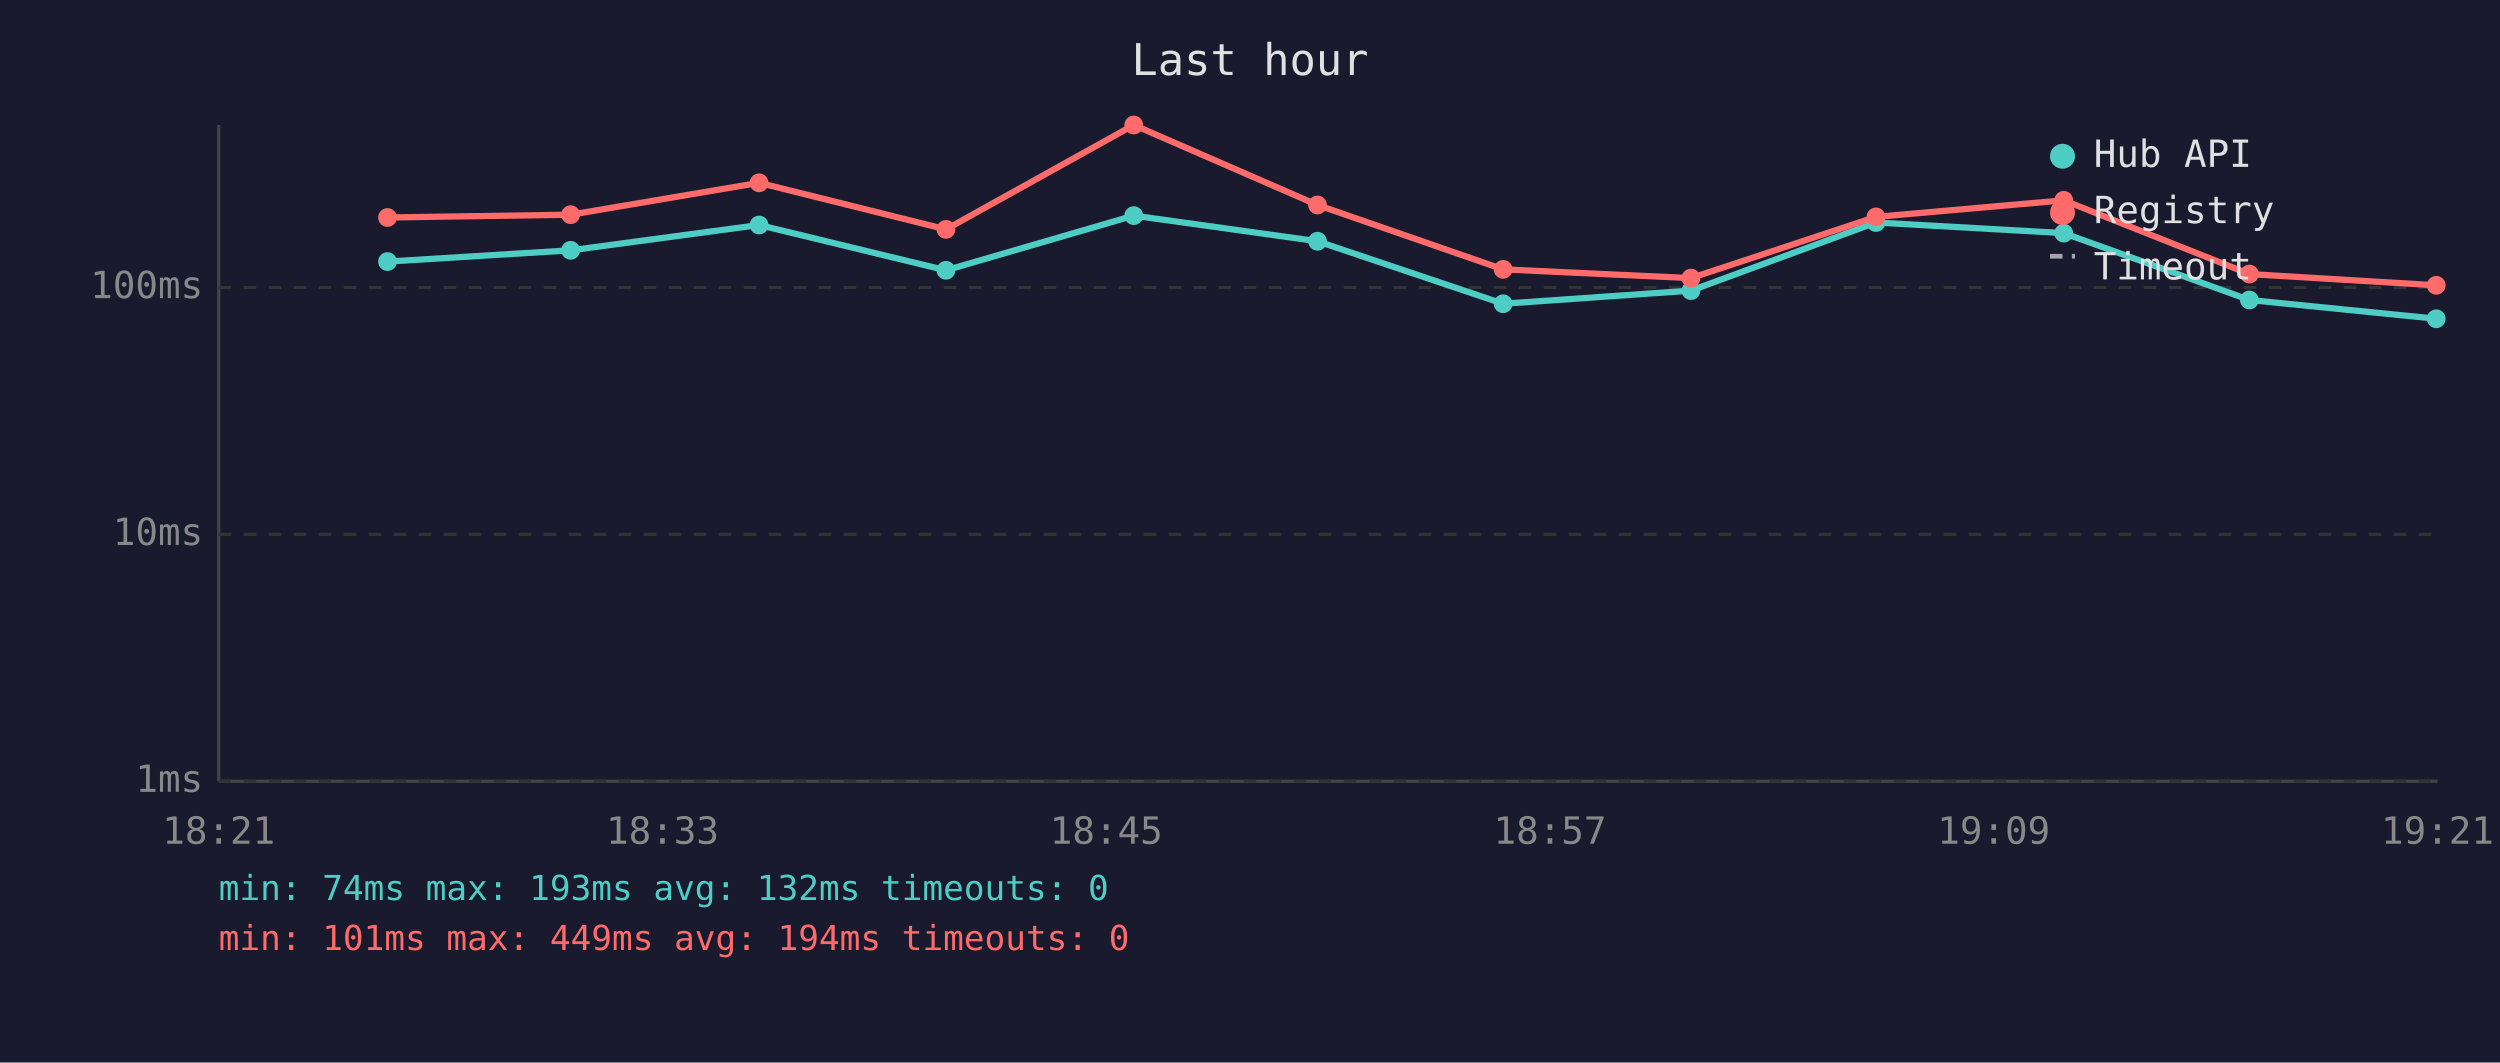
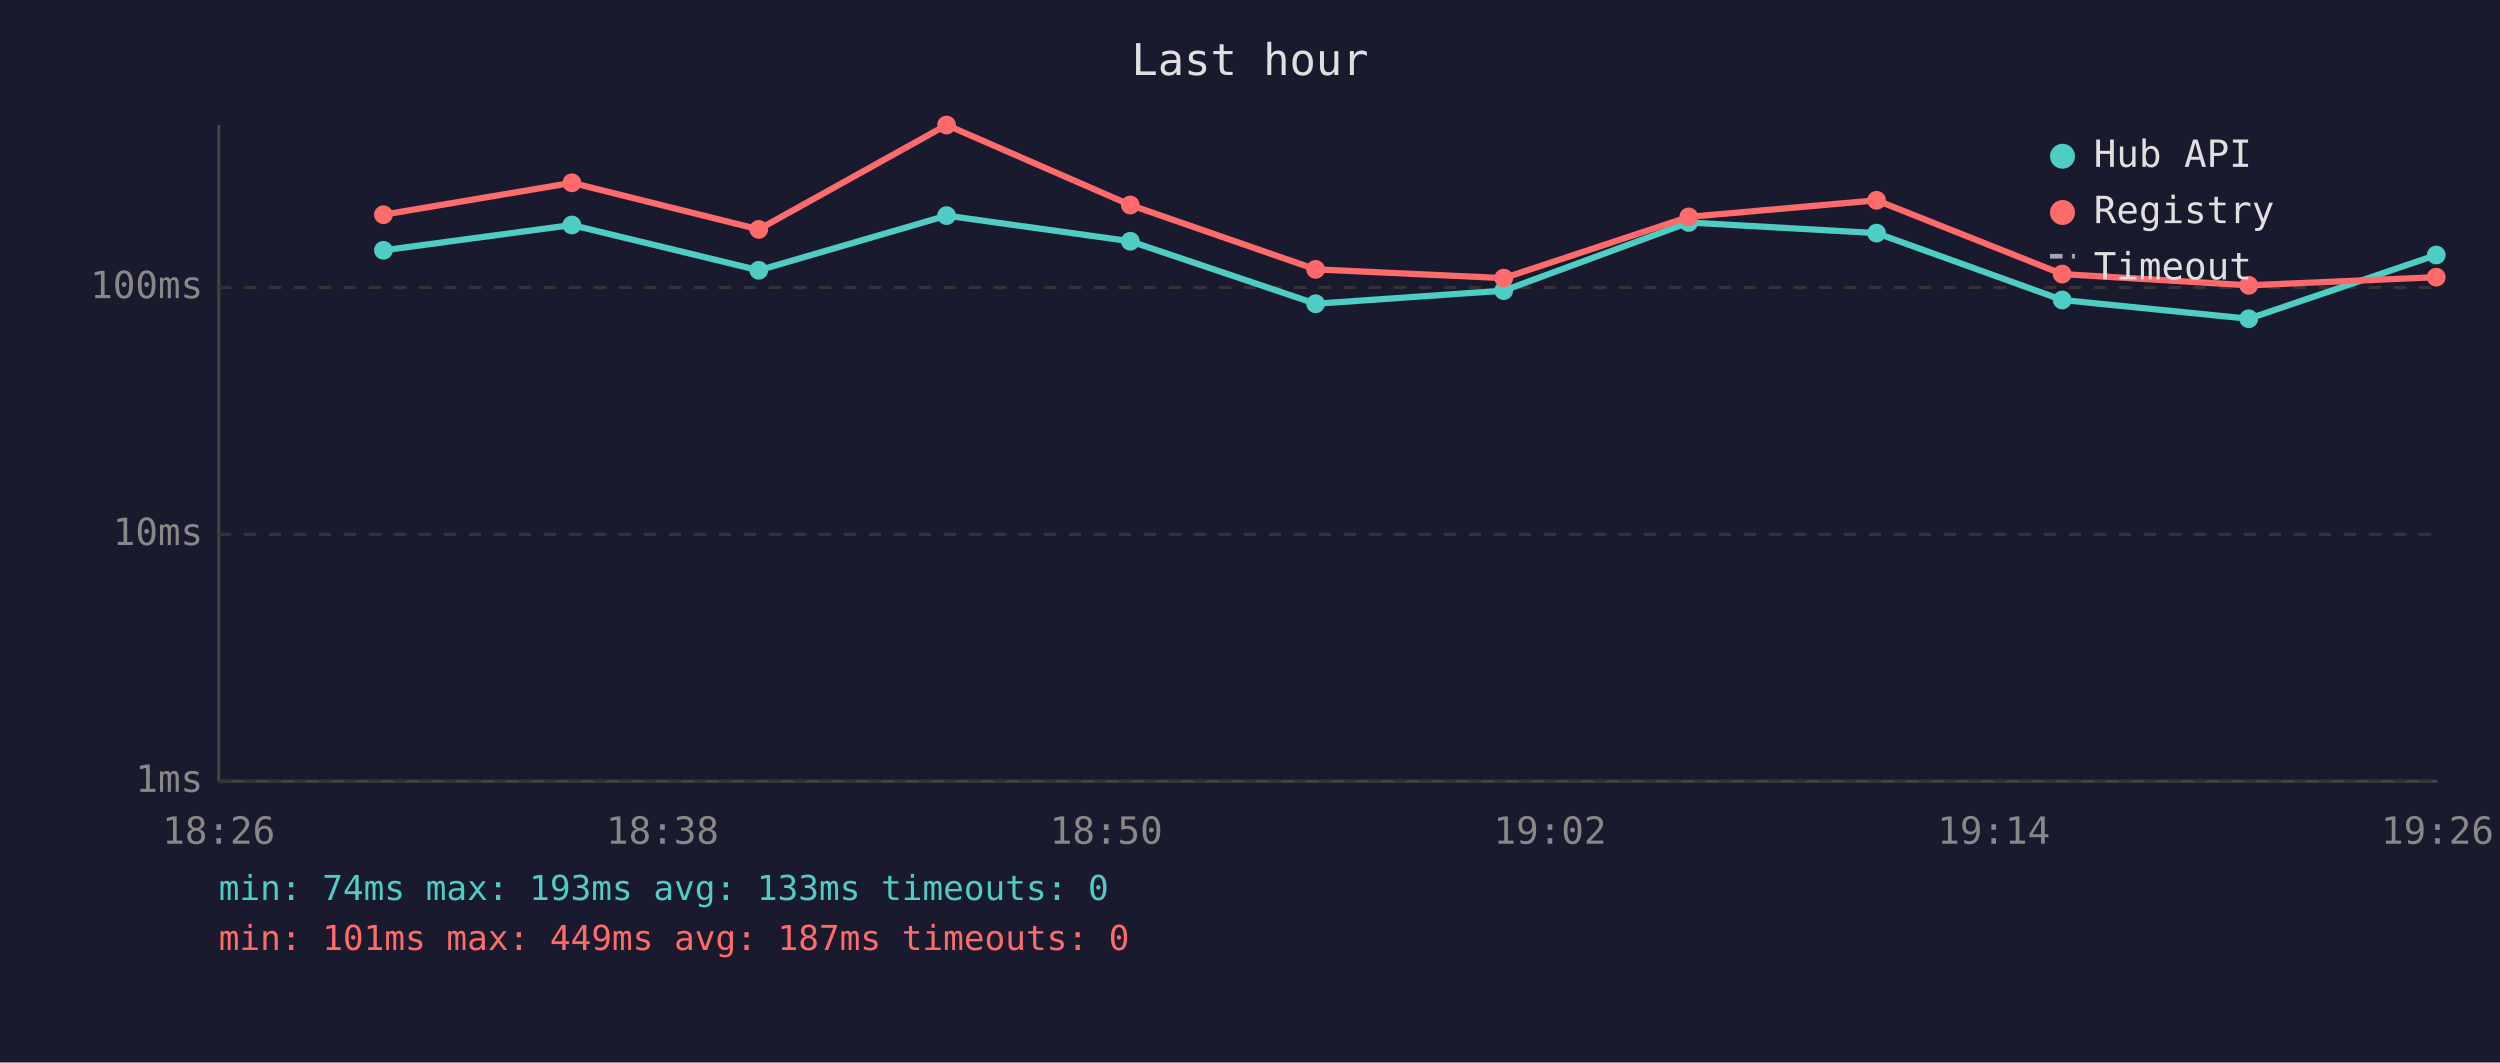
<svg xmlns="http://www.w3.org/2000/svg" viewBox="0 0 800 340" font-family="monospace" font-size="12">
  <rect width="800" height="340" fill="#1a1a2e" />
  <text x="400" y="24" fill="#e0e0e0" font-size="14" text-anchor="middle">Last hour</text>
  <line x1="70" y1="40" x2="70" y2="250" stroke="#444" stroke-width="1" />
  <line x1="70" y1="250" x2="780" y2="250" stroke="#444" stroke-width="1" />
  <line x1="70" y1="250" x2="780" y2="250" stroke="#333" stroke-width="1" stroke-dasharray="4" />
  <text x="65" y="250" fill="#888" text-anchor="end" dominant-baseline="middle">1ms</text>
  <line x1="70" y1="171" x2="780" y2="171" stroke="#333" stroke-width="1" stroke-dasharray="4" />
  <text x="65" y="171" fill="#888" text-anchor="end" dominant-baseline="middle">10ms</text>
  <line x1="70" y1="92" x2="780" y2="92" stroke="#333" stroke-width="1" stroke-dasharray="4" />
  <text x="65" y="92" fill="#888" text-anchor="end" dominant-baseline="middle">100ms</text>
-   <text x="70" y="270" fill="#888" text-anchor="middle">18:21</text>
-   <text x="212" y="270" fill="#888" text-anchor="middle">18:33</text>
-   <text x="354" y="270" fill="#888" text-anchor="middle">18:45</text>
-   <text x="496" y="270" fill="#888" text-anchor="middle">18:57</text>
-   <text x="638" y="270" fill="#888" text-anchor="middle">19:09</text>
-   <text x="780" y="270" fill="#888" text-anchor="middle">19:21</text>
-   <polyline points="124.0,83.7 182.6,80.1 242.9,72.0 302.7,86.5 362.8,69.0 421.6,77.2 481.0,97.2 541.1,93.0 600.3,71.2 660.4,74.6 719.8,96.0 779.6,102.0" fill="none" stroke="#4ecdc4" stroke-width="2" opacity="1" />
-   <circle cx="124.0" cy="83.7" r="3" fill="#4ecdc4" />
-   <circle cx="182.6" cy="80.1" r="3" fill="#4ecdc4" />
-   <circle cx="242.9" cy="72.0" r="3" fill="#4ecdc4" />
-   <circle cx="302.7" cy="86.5" r="3" fill="#4ecdc4" />
-   <circle cx="362.8" cy="69.0" r="3" fill="#4ecdc4" />
-   <circle cx="421.6" cy="77.2" r="3" fill="#4ecdc4" />
-   <circle cx="481.0" cy="97.2" r="3" fill="#4ecdc4" />
-   <circle cx="541.1" cy="93.0" r="3" fill="#4ecdc4" />
-   <circle cx="600.3" cy="71.2" r="3" fill="#4ecdc4" />
-   <circle cx="660.4" cy="74.6" r="3" fill="#4ecdc4" />
-   <circle cx="719.8" cy="96.0" r="3" fill="#4ecdc4" />
-   <circle cx="779.6" cy="102.0" r="3" fill="#4ecdc4" />
-   <polyline points="124.0,69.6 182.6,68.7 242.9,58.5 302.7,73.4 362.8,40.0 421.6,65.6 481.0,86.2 541.1,89.0 600.3,69.4 660.4,64.1 719.8,87.7 779.6,91.3" fill="none" stroke="#ff6b6b" stroke-width="2" opacity="1" />
-   <circle cx="124.0" cy="69.6" r="3" fill="#ff6b6b" />
-   <circle cx="182.6" cy="68.7" r="3" fill="#ff6b6b" />
-   <circle cx="242.9" cy="58.5" r="3" fill="#ff6b6b" />
-   <circle cx="302.7" cy="73.4" r="3" fill="#ff6b6b" />
-   <circle cx="362.8" cy="40.0" r="3" fill="#ff6b6b" />
-   <circle cx="421.6" cy="65.6" r="3" fill="#ff6b6b" />
-   <circle cx="481.0" cy="86.2" r="3" fill="#ff6b6b" />
-   <circle cx="541.1" cy="89.0" r="3" fill="#ff6b6b" />
-   <circle cx="600.3" cy="69.4" r="3" fill="#ff6b6b" />
-   <circle cx="660.4" cy="64.1" r="3" fill="#ff6b6b" />
-   <circle cx="719.8" cy="87.7" r="3" fill="#ff6b6b" />
-   <circle cx="779.6" cy="91.3" r="3" fill="#ff6b6b" />
+   <text x="70" y="270" fill="#888" text-anchor="middle">18:26</text>
+   <text x="212" y="270" fill="#888" text-anchor="middle">18:38</text>
+   <text x="354" y="270" fill="#888" text-anchor="middle">18:50</text>
+   <text x="496" y="270" fill="#888" text-anchor="middle">19:02</text>
+   <text x="638" y="270" fill="#888" text-anchor="middle">19:14</text>
+   <text x="780" y="270" fill="#888" text-anchor="middle">19:26</text>
+   <polyline points="122.7,80.1 183.0,72.0 242.8,86.5 302.9,69.0 361.7,77.2 421.0,97.2 481.2,93.0 540.4,71.2 600.5,74.6 659.9,96.0 719.6,102.0 779.6,81.6" fill="none" stroke="#4ecdc4" stroke-width="2" opacity="1" />
+   <circle cx="122.7" cy="80.1" r="3" fill="#4ecdc4" />
+   <circle cx="183.0" cy="72.0" r="3" fill="#4ecdc4" />
+   <circle cx="242.8" cy="86.5" r="3" fill="#4ecdc4" />
+   <circle cx="302.9" cy="69.0" r="3" fill="#4ecdc4" />
+   <circle cx="361.7" cy="77.2" r="3" fill="#4ecdc4" />
+   <circle cx="421.0" cy="97.2" r="3" fill="#4ecdc4" />
+   <circle cx="481.2" cy="93.0" r="3" fill="#4ecdc4" />
+   <circle cx="540.4" cy="71.2" r="3" fill="#4ecdc4" />
+   <circle cx="600.5" cy="74.6" r="3" fill="#4ecdc4" />
+   <circle cx="659.9" cy="96.0" r="3" fill="#4ecdc4" />
+   <circle cx="719.6" cy="102.0" r="3" fill="#4ecdc4" />
+   <circle cx="779.6" cy="81.6" r="3" fill="#4ecdc4" />
+   <polyline points="122.7,68.7 183.0,58.5 242.8,73.4 302.9,40.0 361.7,65.6 421.0,86.2 481.2,89.0 540.4,69.4 600.5,64.1 659.9,87.7 719.6,91.3 779.6,88.7" fill="none" stroke="#ff6b6b" stroke-width="2" opacity="1" />
+   <circle cx="122.7" cy="68.7" r="3" fill="#ff6b6b" />
+   <circle cx="183.0" cy="58.5" r="3" fill="#ff6b6b" />
+   <circle cx="242.8" cy="73.4" r="3" fill="#ff6b6b" />
+   <circle cx="302.9" cy="40.0" r="3" fill="#ff6b6b" />
+   <circle cx="361.7" cy="65.6" r="3" fill="#ff6b6b" />
+   <circle cx="421.0" cy="86.2" r="3" fill="#ff6b6b" />
+   <circle cx="481.2" cy="89.0" r="3" fill="#ff6b6b" />
+   <circle cx="540.4" cy="69.4" r="3" fill="#ff6b6b" />
+   <circle cx="600.5" cy="64.1" r="3" fill="#ff6b6b" />
+   <circle cx="659.9" cy="87.7" r="3" fill="#ff6b6b" />
+   <circle cx="719.6" cy="91.3" r="3" fill="#ff6b6b" />
+   <circle cx="779.6" cy="88.7" r="3" fill="#ff6b6b" />
  <circle cx="660" cy="50" r="4" fill="#4ecdc4" />
  <text x="670" y="50" fill="#e0e0e0" dominant-baseline="middle">Hub API</text>
  <circle cx="660" cy="68" r="4" fill="#ff6b6b" />
  <text x="670" y="68" fill="#e0e0e0" dominant-baseline="middle">Registry</text>
  <line x1="656" y1="82" x2="664" y2="82" stroke="#e0e0e0" stroke-width="1.5" stroke-dasharray="4,3" opacity="0.7" />
  <text x="670" y="86" fill="#e0e0e0" dominant-baseline="middle">Timeout</text>
-   <text x="70" y="288" fill="#4ecdc4" font-size="11">min: 74ms  max: 193ms  avg: 132ms  timeouts: 0</text>
-   <text x="70" y="304" fill="#ff6b6b" font-size="11">min: 101ms  max: 449ms  avg: 194ms  timeouts: 0</text>
+   <text x="70" y="288" fill="#4ecdc4" font-size="11">min: 74ms  max: 193ms  avg: 133ms  timeouts: 0</text>
+   <text x="70" y="304" fill="#ff6b6b" font-size="11">min: 101ms  max: 449ms  avg: 187ms  timeouts: 0</text>
</svg>
